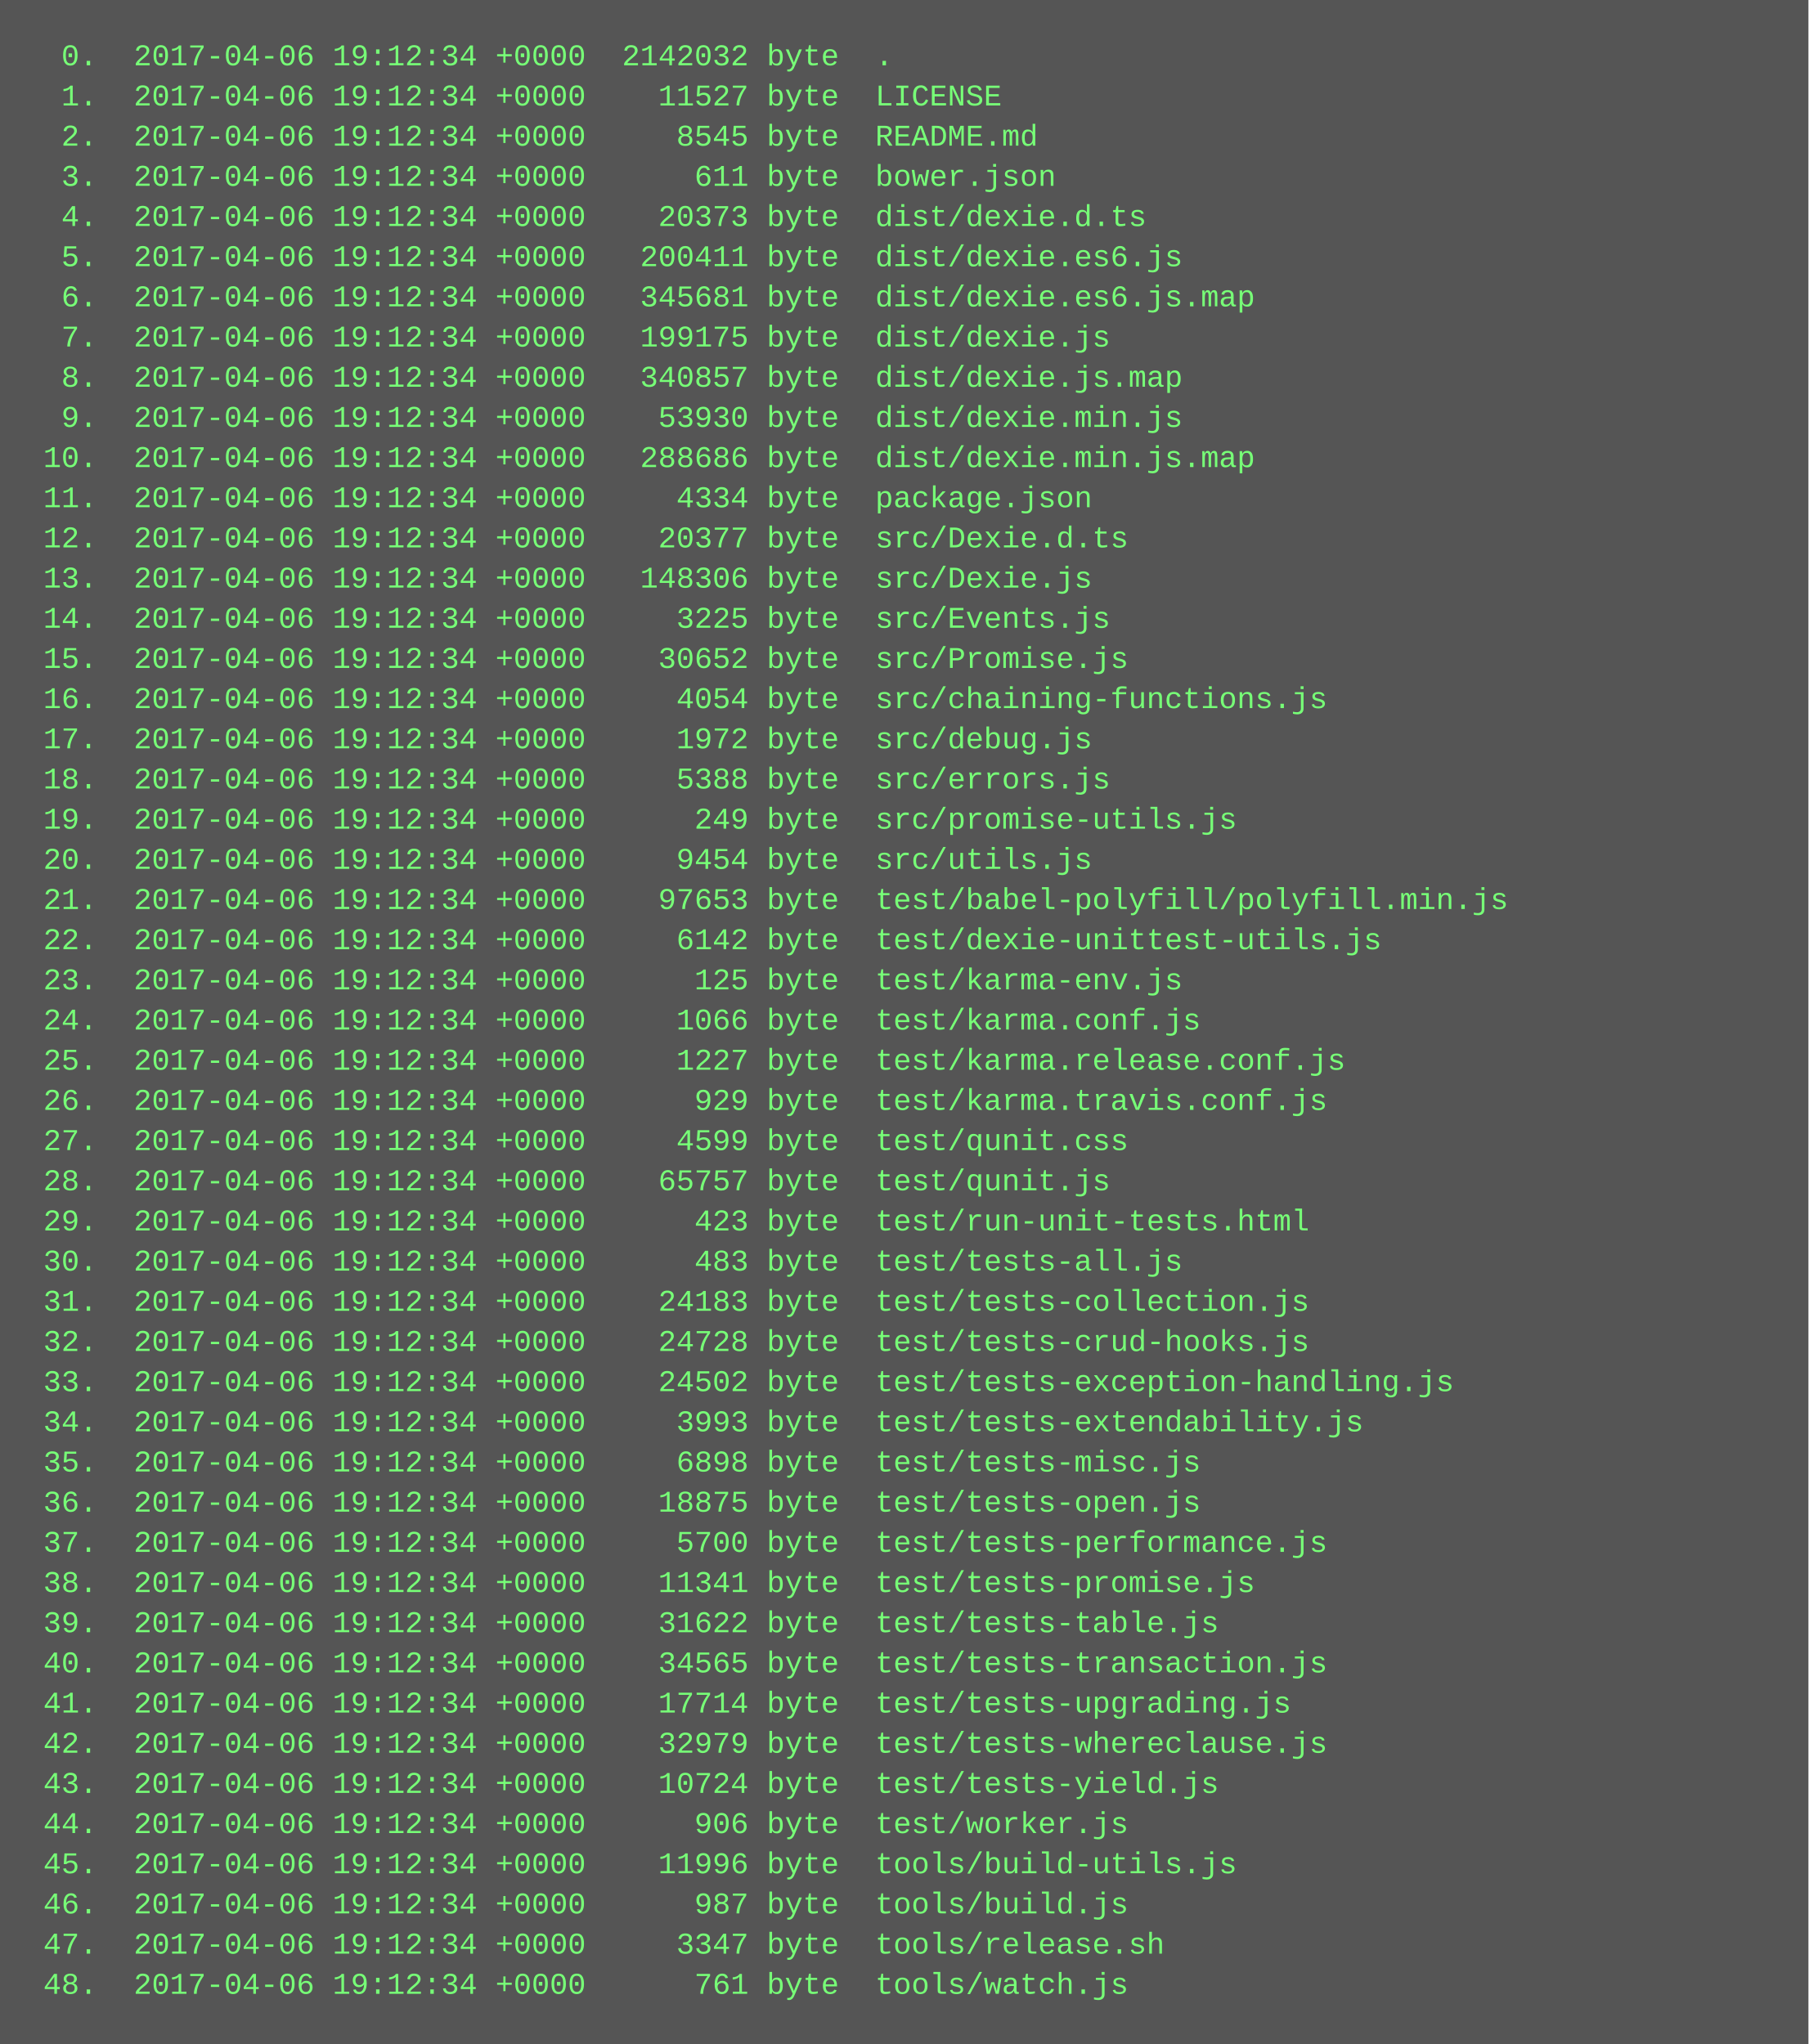
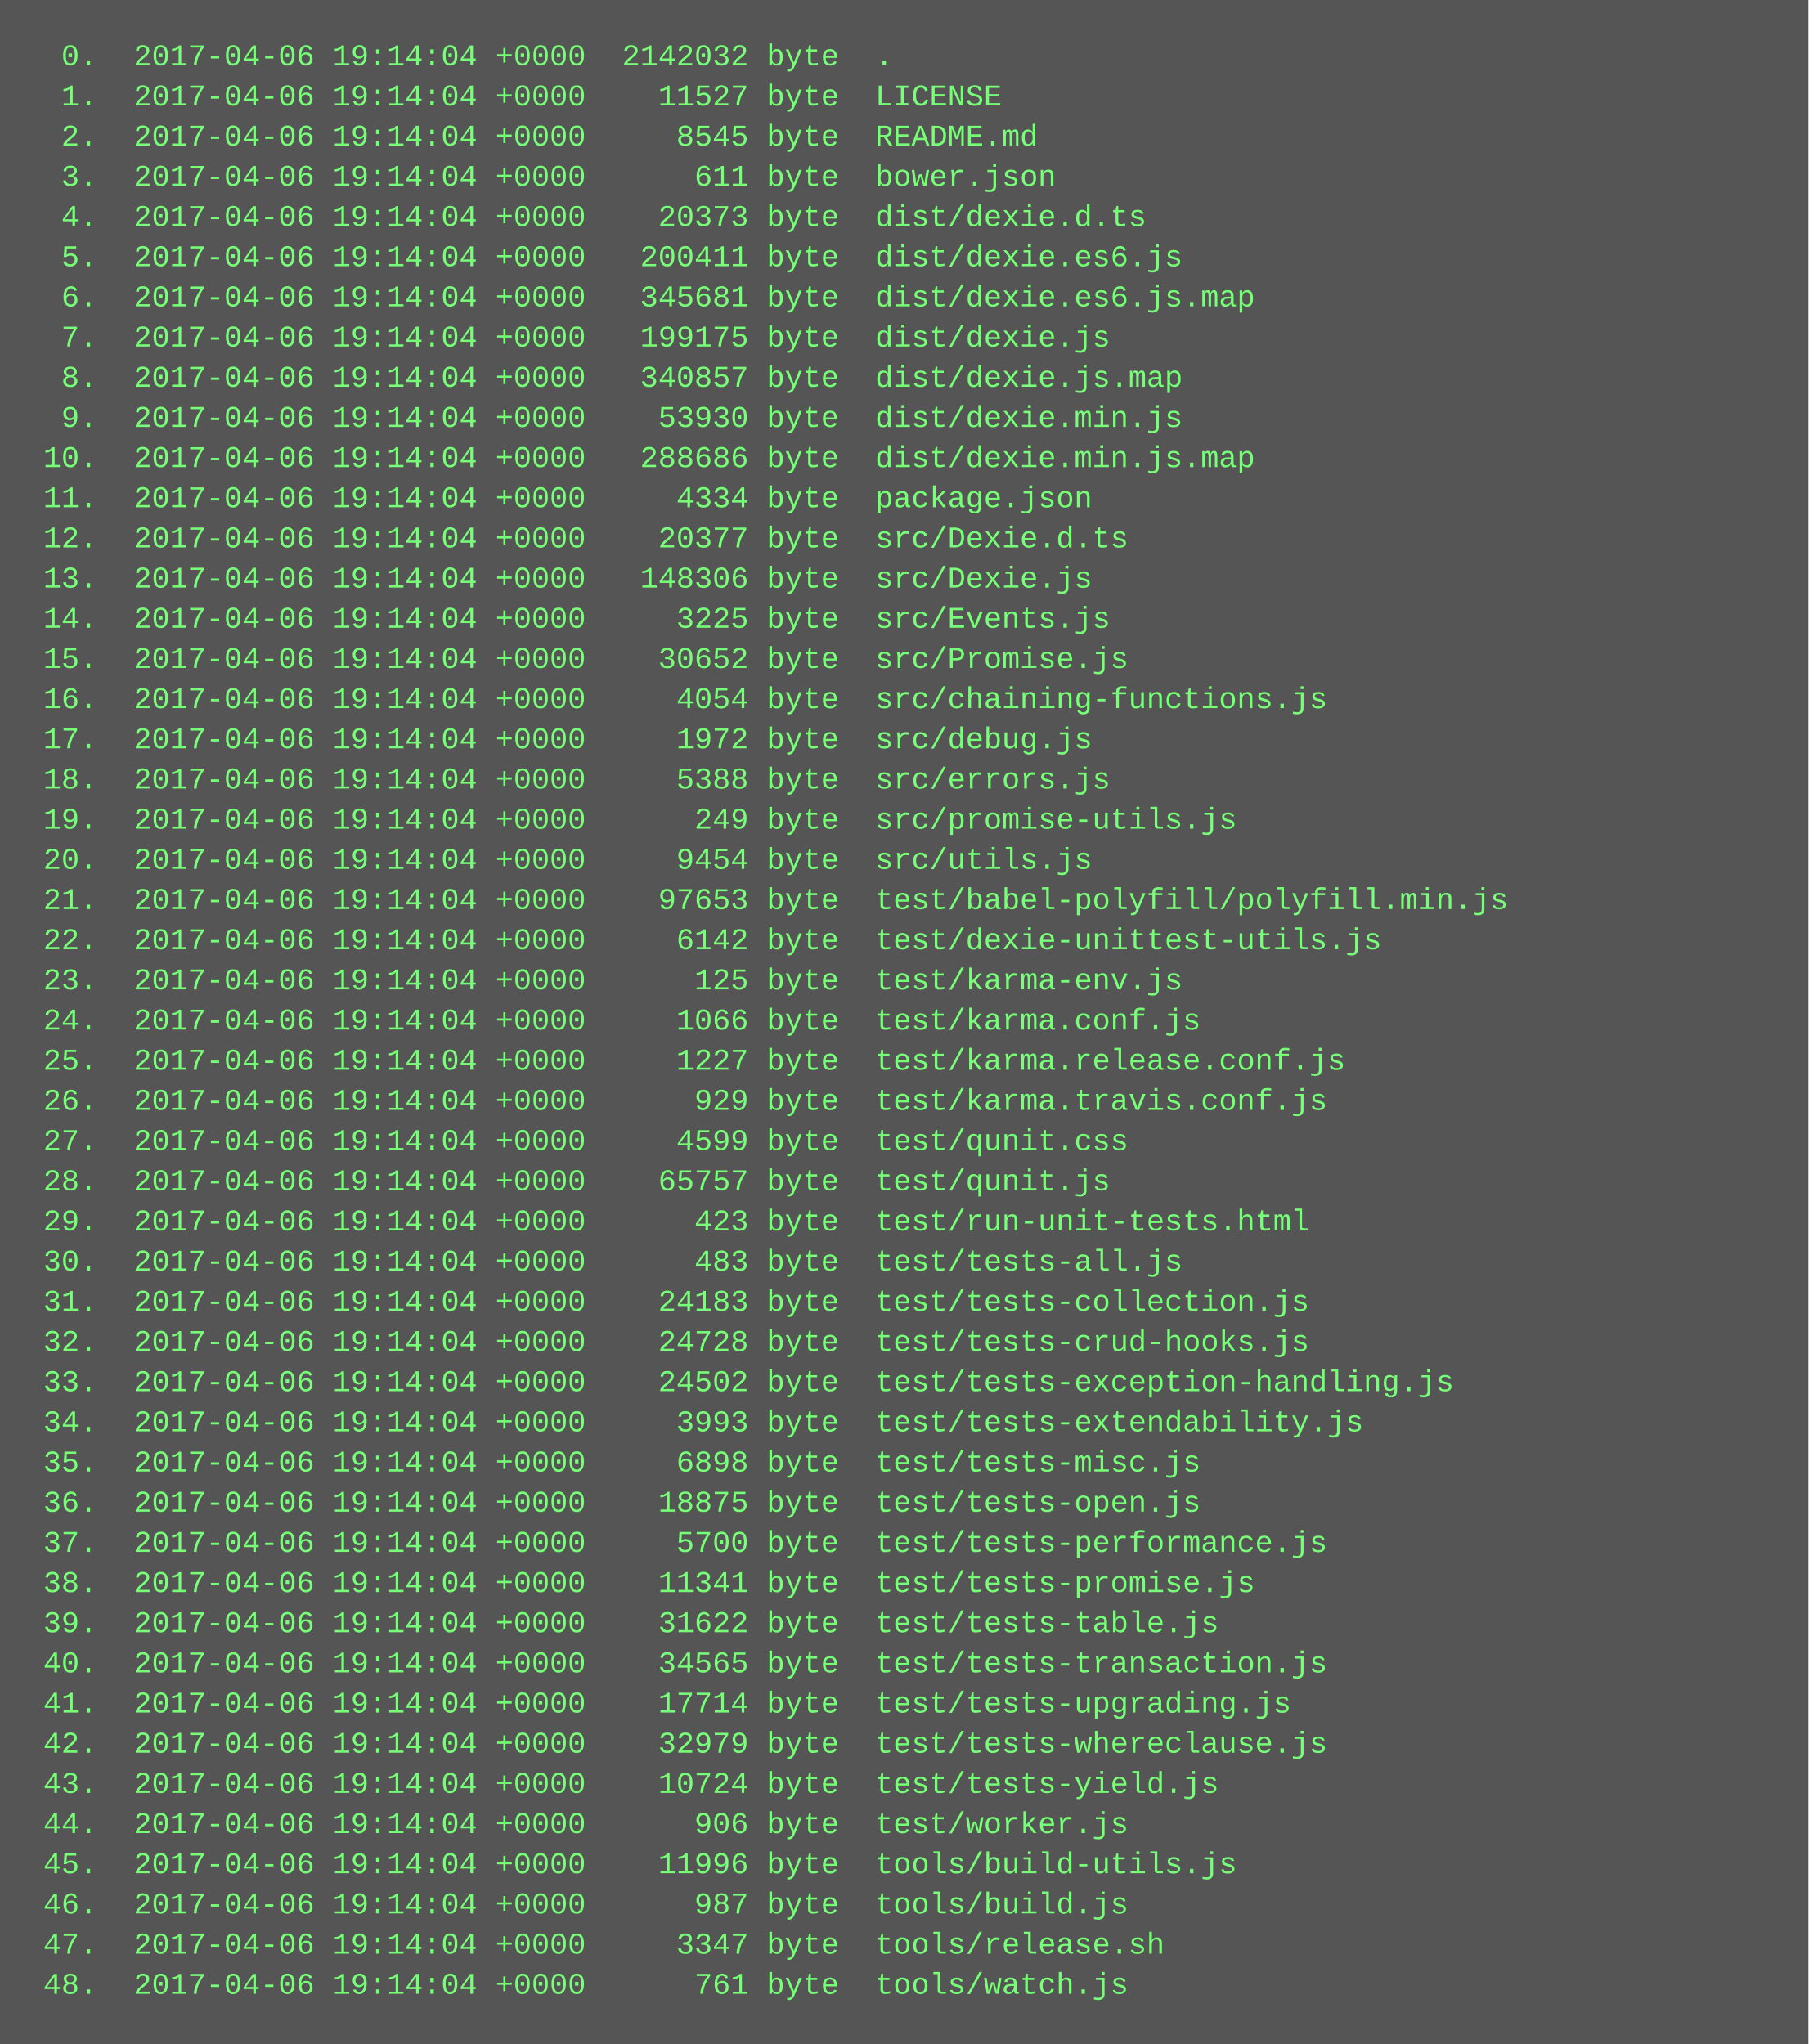
<svg xmlns="http://www.w3.org/2000/svg" height="814" width="720">
  <rect height="814" fill="#555" width="720" />
  <text fill="#7f7" font-family="Courier New" font-size="12" xml:space="preserve">
-     <tspan x="10" y="26">  0.  2017-04-06 19:12:34 +0000  2142032 byte  .</tspan>
-     <tspan x="10" y="42">  1.  2017-04-06 19:12:34 +0000    11527 byte  LICENSE</tspan>
-     <tspan x="10" y="58">  2.  2017-04-06 19:12:34 +0000     8545 byte  README.md</tspan>
-     <tspan x="10" y="74">  3.  2017-04-06 19:12:34 +0000      611 byte  bower.json</tspan>
-     <tspan x="10" y="90">  4.  2017-04-06 19:12:34 +0000    20373 byte  dist/dexie.d.ts</tspan>
-     <tspan x="10" y="106">  5.  2017-04-06 19:12:34 +0000   200411 byte  dist/dexie.es6.js</tspan>
-     <tspan x="10" y="122">  6.  2017-04-06 19:12:34 +0000   345681 byte  dist/dexie.es6.js.map</tspan>
-     <tspan x="10" y="138">  7.  2017-04-06 19:12:34 +0000   199175 byte  dist/dexie.js</tspan>
-     <tspan x="10" y="154">  8.  2017-04-06 19:12:34 +0000   340857 byte  dist/dexie.js.map</tspan>
-     <tspan x="10" y="170">  9.  2017-04-06 19:12:34 +0000    53930 byte  dist/dexie.min.js</tspan>
-     <tspan x="10" y="186"> 10.  2017-04-06 19:12:34 +0000   288686 byte  dist/dexie.min.js.map</tspan>
-     <tspan x="10" y="202"> 11.  2017-04-06 19:12:34 +0000     4334 byte  package.json</tspan>
-     <tspan x="10" y="218"> 12.  2017-04-06 19:12:34 +0000    20377 byte  src/Dexie.d.ts</tspan>
-     <tspan x="10" y="234"> 13.  2017-04-06 19:12:34 +0000   148306 byte  src/Dexie.js</tspan>
-     <tspan x="10" y="250"> 14.  2017-04-06 19:12:34 +0000     3225 byte  src/Events.js</tspan>
-     <tspan x="10" y="266"> 15.  2017-04-06 19:12:34 +0000    30652 byte  src/Promise.js</tspan>
-     <tspan x="10" y="282"> 16.  2017-04-06 19:12:34 +0000     4054 byte  src/chaining-functions.js</tspan>
-     <tspan x="10" y="298"> 17.  2017-04-06 19:12:34 +0000     1972 byte  src/debug.js</tspan>
-     <tspan x="10" y="314"> 18.  2017-04-06 19:12:34 +0000     5388 byte  src/errors.js</tspan>
-     <tspan x="10" y="330"> 19.  2017-04-06 19:12:34 +0000      249 byte  src/promise-utils.js</tspan>
-     <tspan x="10" y="346"> 20.  2017-04-06 19:12:34 +0000     9454 byte  src/utils.js</tspan>
-     <tspan x="10" y="362"> 21.  2017-04-06 19:12:34 +0000    97653 byte  test/babel-polyfill/polyfill.min.js</tspan>
-     <tspan x="10" y="378"> 22.  2017-04-06 19:12:34 +0000     6142 byte  test/dexie-unittest-utils.js</tspan>
-     <tspan x="10" y="394"> 23.  2017-04-06 19:12:34 +0000      125 byte  test/karma-env.js</tspan>
-     <tspan x="10" y="410"> 24.  2017-04-06 19:12:34 +0000     1066 byte  test/karma.conf.js</tspan>
-     <tspan x="10" y="426"> 25.  2017-04-06 19:12:34 +0000     1227 byte  test/karma.release.conf.js</tspan>
-     <tspan x="10" y="442"> 26.  2017-04-06 19:12:34 +0000      929 byte  test/karma.travis.conf.js</tspan>
-     <tspan x="10" y="458"> 27.  2017-04-06 19:12:34 +0000     4599 byte  test/qunit.css</tspan>
-     <tspan x="10" y="474"> 28.  2017-04-06 19:12:34 +0000    65757 byte  test/qunit.js</tspan>
-     <tspan x="10" y="490"> 29.  2017-04-06 19:12:34 +0000      423 byte  test/run-unit-tests.html</tspan>
-     <tspan x="10" y="506"> 30.  2017-04-06 19:12:34 +0000      483 byte  test/tests-all.js</tspan>
-     <tspan x="10" y="522"> 31.  2017-04-06 19:12:34 +0000    24183 byte  test/tests-collection.js</tspan>
-     <tspan x="10" y="538"> 32.  2017-04-06 19:12:34 +0000    24728 byte  test/tests-crud-hooks.js</tspan>
-     <tspan x="10" y="554"> 33.  2017-04-06 19:12:34 +0000    24502 byte  test/tests-exception-handling.js</tspan>
-     <tspan x="10" y="570"> 34.  2017-04-06 19:12:34 +0000     3993 byte  test/tests-extendability.js</tspan>
-     <tspan x="10" y="586"> 35.  2017-04-06 19:12:34 +0000     6898 byte  test/tests-misc.js</tspan>
-     <tspan x="10" y="602"> 36.  2017-04-06 19:12:34 +0000    18875 byte  test/tests-open.js</tspan>
-     <tspan x="10" y="618"> 37.  2017-04-06 19:12:34 +0000     5700 byte  test/tests-performance.js</tspan>
-     <tspan x="10" y="634"> 38.  2017-04-06 19:12:34 +0000    11341 byte  test/tests-promise.js</tspan>
-     <tspan x="10" y="650"> 39.  2017-04-06 19:12:34 +0000    31622 byte  test/tests-table.js</tspan>
-     <tspan x="10" y="666"> 40.  2017-04-06 19:12:34 +0000    34565 byte  test/tests-transaction.js</tspan>
-     <tspan x="10" y="682"> 41.  2017-04-06 19:12:34 +0000    17714 byte  test/tests-upgrading.js</tspan>
-     <tspan x="10" y="698"> 42.  2017-04-06 19:12:34 +0000    32979 byte  test/tests-whereclause.js</tspan>
-     <tspan x="10" y="714"> 43.  2017-04-06 19:12:34 +0000    10724 byte  test/tests-yield.js</tspan>
-     <tspan x="10" y="730"> 44.  2017-04-06 19:12:34 +0000      906 byte  test/worker.js</tspan>
-     <tspan x="10" y="746"> 45.  2017-04-06 19:12:34 +0000    11996 byte  tools/build-utils.js</tspan>
-     <tspan x="10" y="762"> 46.  2017-04-06 19:12:34 +0000      987 byte  tools/build.js</tspan>
-     <tspan x="10" y="778"> 47.  2017-04-06 19:12:34 +0000     3347 byte  tools/release.sh</tspan>
-     <tspan x="10" y="794"> 48.  2017-04-06 19:12:34 +0000      761 byte  tools/watch.js</tspan>
+     <tspan x="10" y="26">  0.  2017-04-06 19:14:04 +0000  2142032 byte  .</tspan>
+     <tspan x="10" y="42">  1.  2017-04-06 19:14:04 +0000    11527 byte  LICENSE</tspan>
+     <tspan x="10" y="58">  2.  2017-04-06 19:14:04 +0000     8545 byte  README.md</tspan>
+     <tspan x="10" y="74">  3.  2017-04-06 19:14:04 +0000      611 byte  bower.json</tspan>
+     <tspan x="10" y="90">  4.  2017-04-06 19:14:04 +0000    20373 byte  dist/dexie.d.ts</tspan>
+     <tspan x="10" y="106">  5.  2017-04-06 19:14:04 +0000   200411 byte  dist/dexie.es6.js</tspan>
+     <tspan x="10" y="122">  6.  2017-04-06 19:14:04 +0000   345681 byte  dist/dexie.es6.js.map</tspan>
+     <tspan x="10" y="138">  7.  2017-04-06 19:14:04 +0000   199175 byte  dist/dexie.js</tspan>
+     <tspan x="10" y="154">  8.  2017-04-06 19:14:04 +0000   340857 byte  dist/dexie.js.map</tspan>
+     <tspan x="10" y="170">  9.  2017-04-06 19:14:04 +0000    53930 byte  dist/dexie.min.js</tspan>
+     <tspan x="10" y="186"> 10.  2017-04-06 19:14:04 +0000   288686 byte  dist/dexie.min.js.map</tspan>
+     <tspan x="10" y="202"> 11.  2017-04-06 19:14:04 +0000     4334 byte  package.json</tspan>
+     <tspan x="10" y="218"> 12.  2017-04-06 19:14:04 +0000    20377 byte  src/Dexie.d.ts</tspan>
+     <tspan x="10" y="234"> 13.  2017-04-06 19:14:04 +0000   148306 byte  src/Dexie.js</tspan>
+     <tspan x="10" y="250"> 14.  2017-04-06 19:14:04 +0000     3225 byte  src/Events.js</tspan>
+     <tspan x="10" y="266"> 15.  2017-04-06 19:14:04 +0000    30652 byte  src/Promise.js</tspan>
+     <tspan x="10" y="282"> 16.  2017-04-06 19:14:04 +0000     4054 byte  src/chaining-functions.js</tspan>
+     <tspan x="10" y="298"> 17.  2017-04-06 19:14:04 +0000     1972 byte  src/debug.js</tspan>
+     <tspan x="10" y="314"> 18.  2017-04-06 19:14:04 +0000     5388 byte  src/errors.js</tspan>
+     <tspan x="10" y="330"> 19.  2017-04-06 19:14:04 +0000      249 byte  src/promise-utils.js</tspan>
+     <tspan x="10" y="346"> 20.  2017-04-06 19:14:04 +0000     9454 byte  src/utils.js</tspan>
+     <tspan x="10" y="362"> 21.  2017-04-06 19:14:04 +0000    97653 byte  test/babel-polyfill/polyfill.min.js</tspan>
+     <tspan x="10" y="378"> 22.  2017-04-06 19:14:04 +0000     6142 byte  test/dexie-unittest-utils.js</tspan>
+     <tspan x="10" y="394"> 23.  2017-04-06 19:14:04 +0000      125 byte  test/karma-env.js</tspan>
+     <tspan x="10" y="410"> 24.  2017-04-06 19:14:04 +0000     1066 byte  test/karma.conf.js</tspan>
+     <tspan x="10" y="426"> 25.  2017-04-06 19:14:04 +0000     1227 byte  test/karma.release.conf.js</tspan>
+     <tspan x="10" y="442"> 26.  2017-04-06 19:14:04 +0000      929 byte  test/karma.travis.conf.js</tspan>
+     <tspan x="10" y="458"> 27.  2017-04-06 19:14:04 +0000     4599 byte  test/qunit.css</tspan>
+     <tspan x="10" y="474"> 28.  2017-04-06 19:14:04 +0000    65757 byte  test/qunit.js</tspan>
+     <tspan x="10" y="490"> 29.  2017-04-06 19:14:04 +0000      423 byte  test/run-unit-tests.html</tspan>
+     <tspan x="10" y="506"> 30.  2017-04-06 19:14:04 +0000      483 byte  test/tests-all.js</tspan>
+     <tspan x="10" y="522"> 31.  2017-04-06 19:14:04 +0000    24183 byte  test/tests-collection.js</tspan>
+     <tspan x="10" y="538"> 32.  2017-04-06 19:14:04 +0000    24728 byte  test/tests-crud-hooks.js</tspan>
+     <tspan x="10" y="554"> 33.  2017-04-06 19:14:04 +0000    24502 byte  test/tests-exception-handling.js</tspan>
+     <tspan x="10" y="570"> 34.  2017-04-06 19:14:04 +0000     3993 byte  test/tests-extendability.js</tspan>
+     <tspan x="10" y="586"> 35.  2017-04-06 19:14:04 +0000     6898 byte  test/tests-misc.js</tspan>
+     <tspan x="10" y="602"> 36.  2017-04-06 19:14:04 +0000    18875 byte  test/tests-open.js</tspan>
+     <tspan x="10" y="618"> 37.  2017-04-06 19:14:04 +0000     5700 byte  test/tests-performance.js</tspan>
+     <tspan x="10" y="634"> 38.  2017-04-06 19:14:04 +0000    11341 byte  test/tests-promise.js</tspan>
+     <tspan x="10" y="650"> 39.  2017-04-06 19:14:04 +0000    31622 byte  test/tests-table.js</tspan>
+     <tspan x="10" y="666"> 40.  2017-04-06 19:14:04 +0000    34565 byte  test/tests-transaction.js</tspan>
+     <tspan x="10" y="682"> 41.  2017-04-06 19:14:04 +0000    17714 byte  test/tests-upgrading.js</tspan>
+     <tspan x="10" y="698"> 42.  2017-04-06 19:14:04 +0000    32979 byte  test/tests-whereclause.js</tspan>
+     <tspan x="10" y="714"> 43.  2017-04-06 19:14:04 +0000    10724 byte  test/tests-yield.js</tspan>
+     <tspan x="10" y="730"> 44.  2017-04-06 19:14:04 +0000      906 byte  test/worker.js</tspan>
+     <tspan x="10" y="746"> 45.  2017-04-06 19:14:04 +0000    11996 byte  tools/build-utils.js</tspan>
+     <tspan x="10" y="762"> 46.  2017-04-06 19:14:04 +0000      987 byte  tools/build.js</tspan>
+     <tspan x="10" y="778"> 47.  2017-04-06 19:14:04 +0000     3347 byte  tools/release.sh</tspan>
+     <tspan x="10" y="794"> 48.  2017-04-06 19:14:04 +0000      761 byte  tools/watch.js</tspan>
  </text>
</svg>
